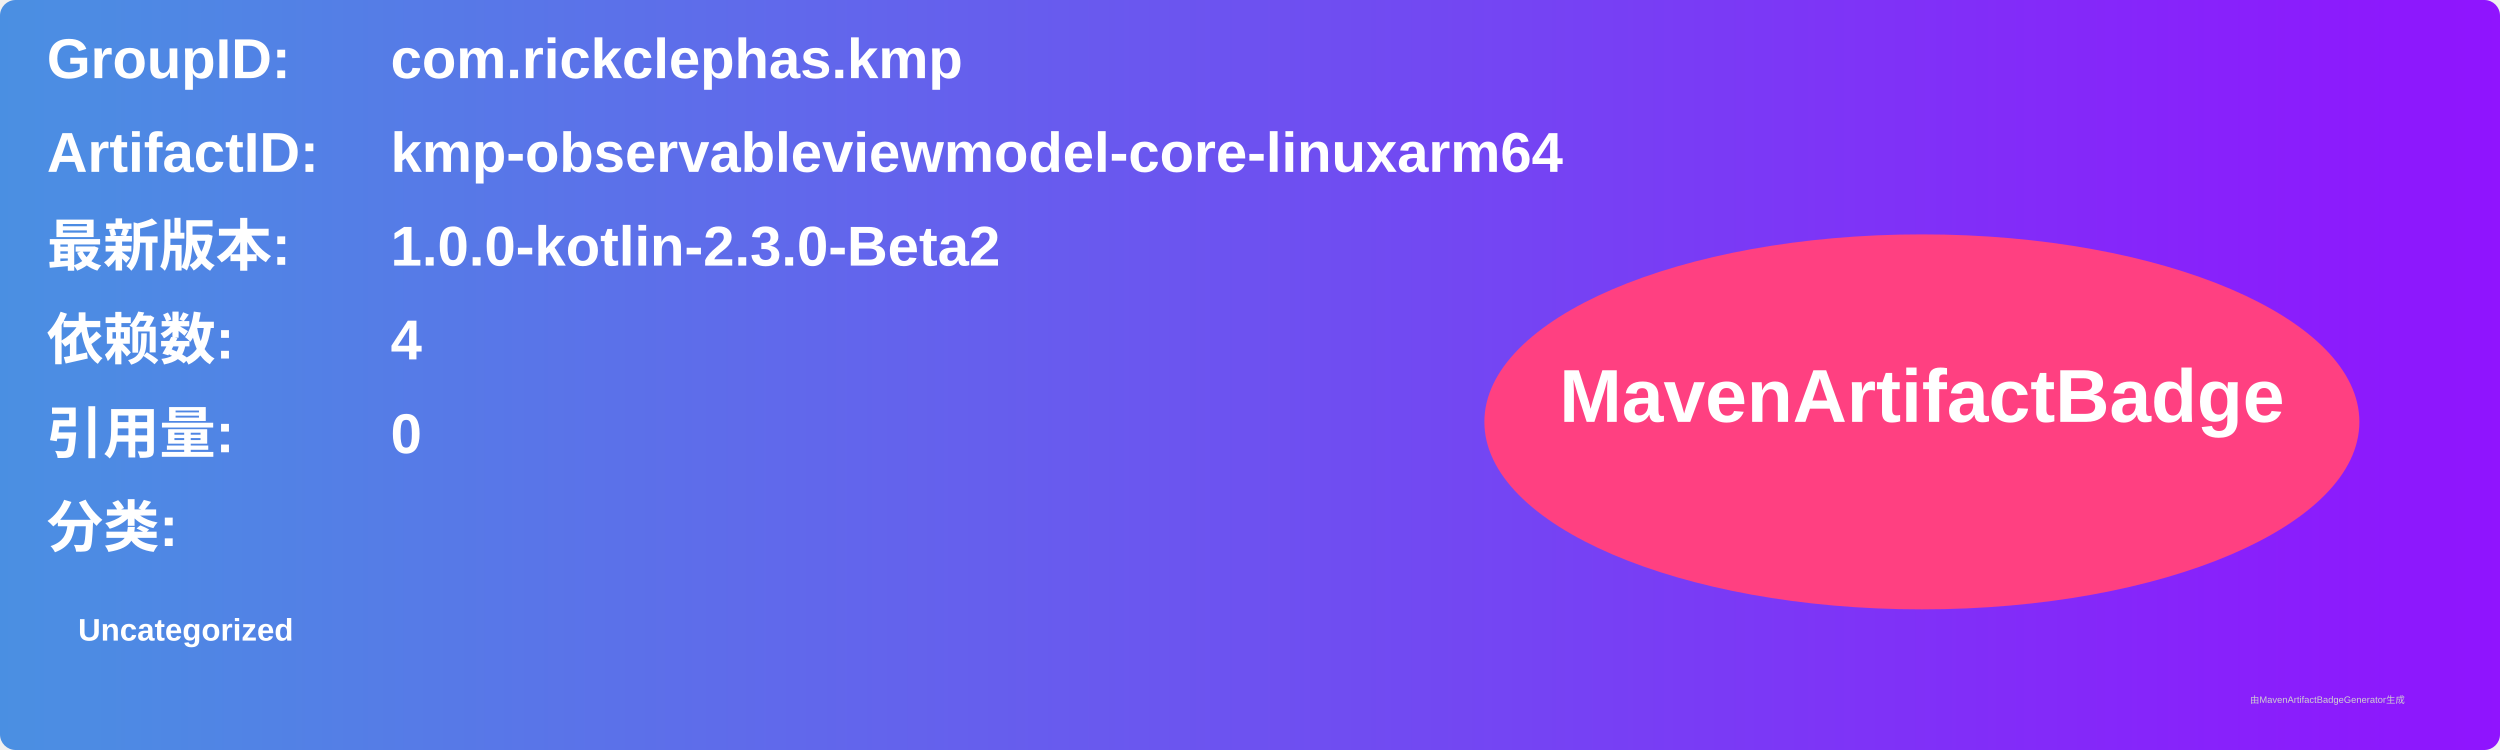
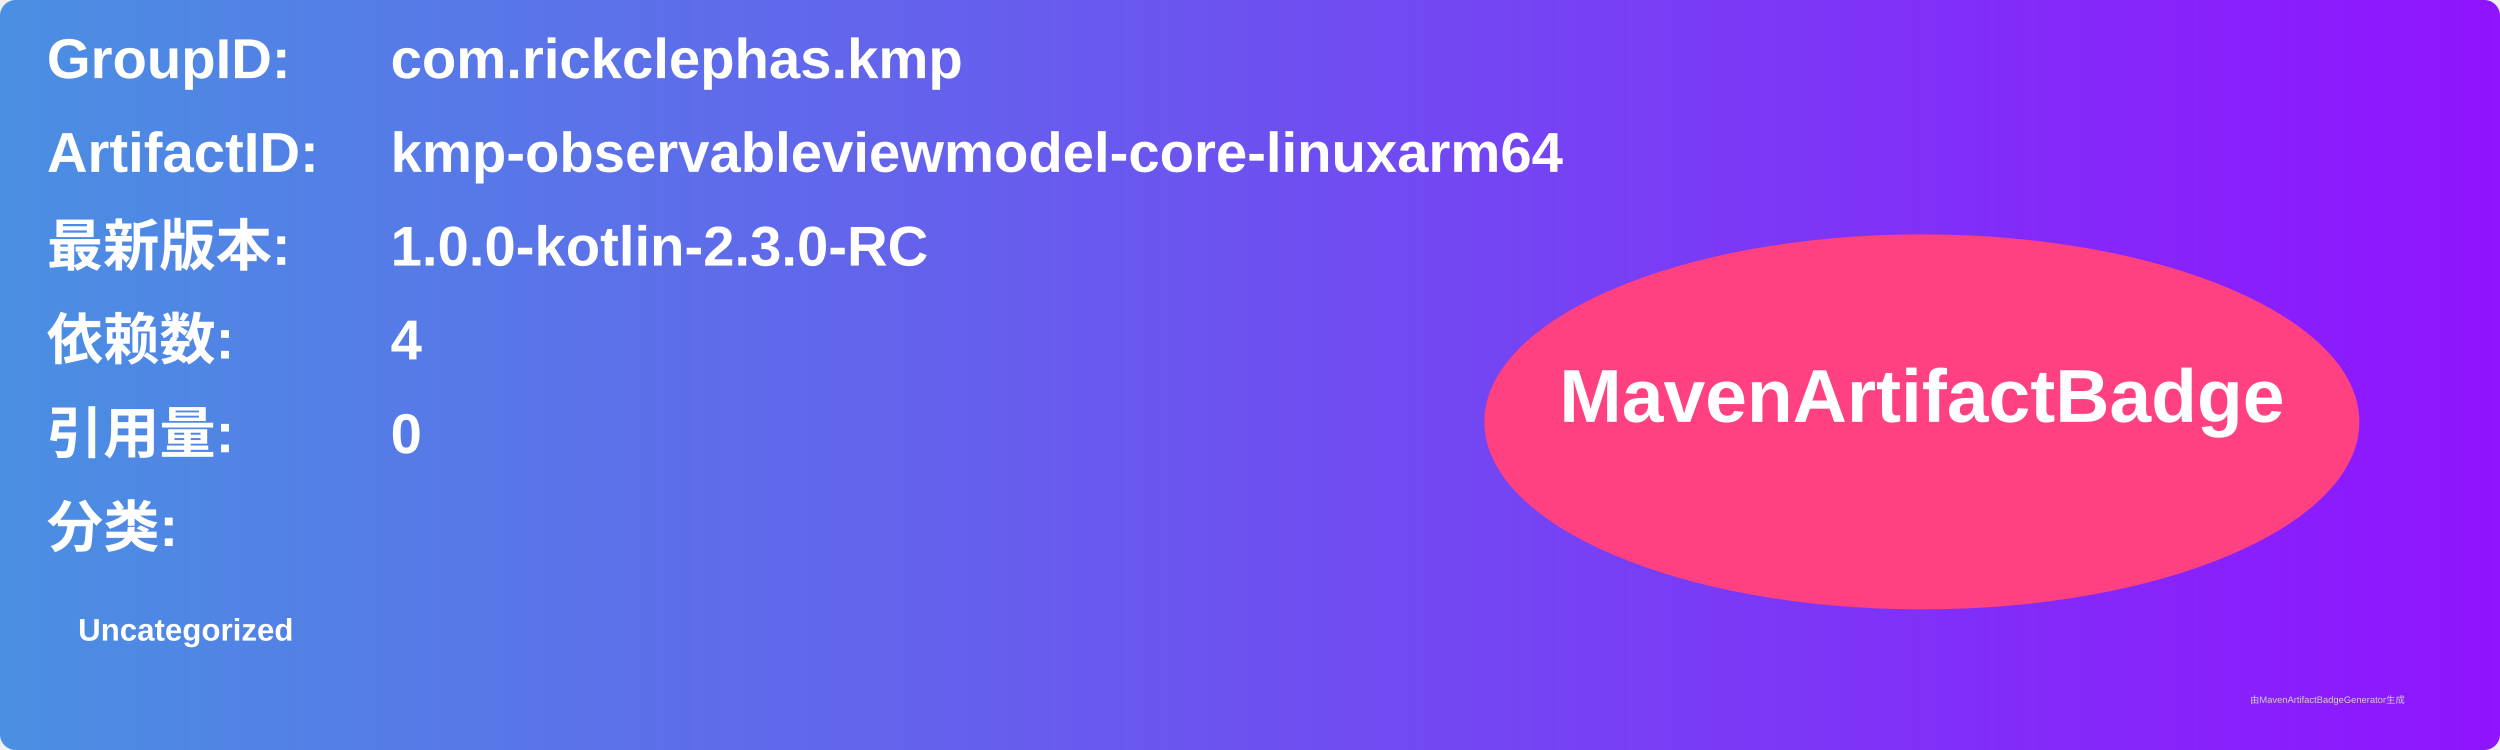
<svg xmlns="http://www.w3.org/2000/svg" width="800" height="240" viewBox="0 0 800 240">
  <linearGradient id="grad" x1="0%" y1="0%" x2="100%" y2="0%">
    <stop offset="0%" stop-color="#4a90e2" />
    <stop offset="100%" stop-color="#9013fe" />
  </linearGradient>
  <rect width="100%" height="100%" rx="5" ry="5" fill="url(#grad)" />
  <g transform="translate(15, 15)">
    <text x="0" y="10" font-family="Arial" font-size="18" fill="white" font-weight="bold" width="260">GroupID:</text>
    <text x="110" y="10" font-family="Arial" font-size="18" fill="white" font-weight="bold" width="460">com.rickclephas.kmp</text>
    <text x="0" y="40" font-family="Arial" font-size="18" fill="white" font-weight="bold" width="260">ArtifactID:</text>
    <text x="110" y="40" font-family="Arial" font-size="18" fill="white" font-weight="bold" width="460">kmp-observableviewmodel-core-linuxarm64</text>
    <text x="0" y="70" font-family="Arial" font-size="18" fill="white" font-weight="bold">最新版本:</text>
    <text x="110" y="70" font-family="Arial" font-size="18" fill="white" font-weight="bold">
-       <tspan font-weight="bold">1.0.0-kotlin-2.3.0-Beta2</tspan>
+       <tspan font-weight="bold">1.0.0-kotlin-2.3.0-RC</tspan>
    </text>
    <text x="0" y="100" font-family="Arial" font-size="18" fill="white" font-weight="bold">依赖数: </text>
    <text x="110" y="100" font-family="Arial" font-size="18" fill="white">
      <tspan font-weight="bold">4</tspan>
    </text>
    <text x="0" y="130" font-family="Arial" font-size="18" fill="white" font-weight="bold">引用量: </text>
    <text x="110" y="130" font-family="Arial" font-size="18" fill="white">
      <tspan font-weight="bold">0</tspan>
    </text>
    <text x="0" y="160" font-family="Arial" font-size="18" fill="white" font-weight="bold">分类:</text>
    <text x="10" y="190" font-family="Arial" font-size="10" fill="white">
      <tspan font-weight="bold">Uncategorized</tspan>
    </text>
    <ellipse cx="600" cy="120" rx="140" ry="60" fill="#ff4081" />
    <text x="600" y="120" text-anchor="middle" font-family="Arial" font-size="24" fill="white" font-weight="bold">MavenArtifactBadge</text>
  </g>
  <text x="720" y="225" font-family="Arial" font-size="3" fill="#d0d0d0">由MavenArtifactBadgeGenerator生成</text>
</svg>
